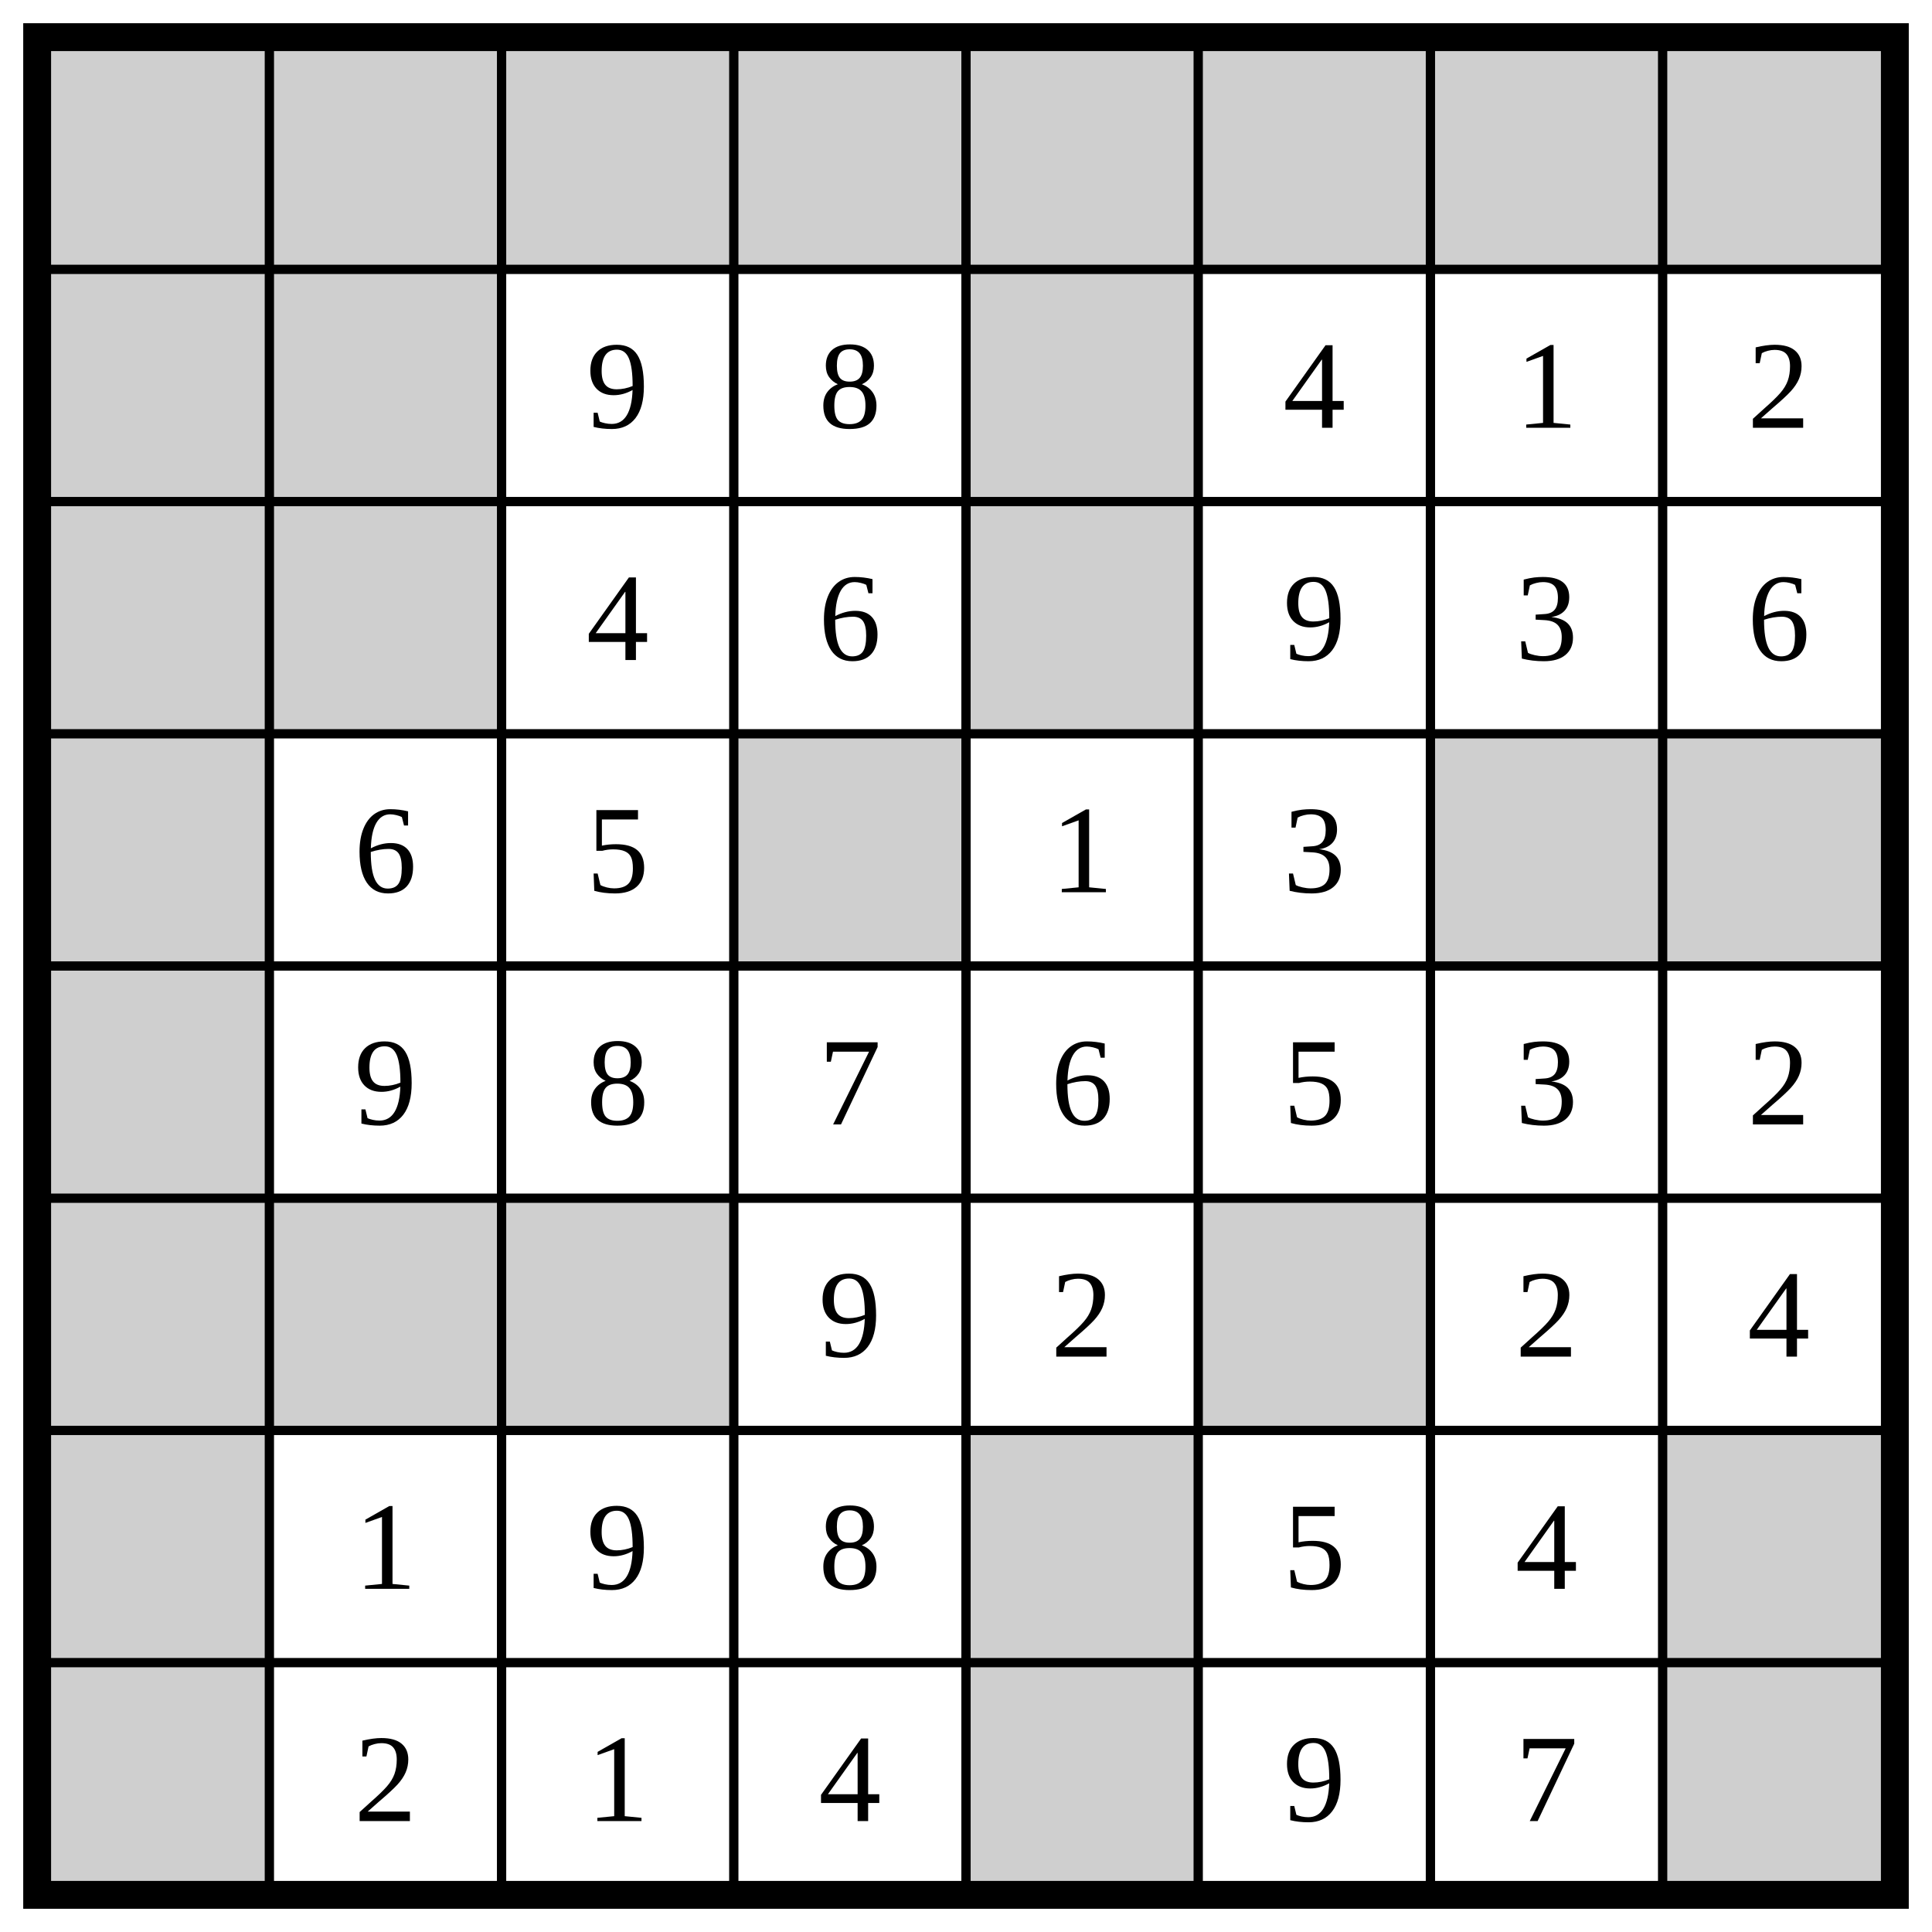
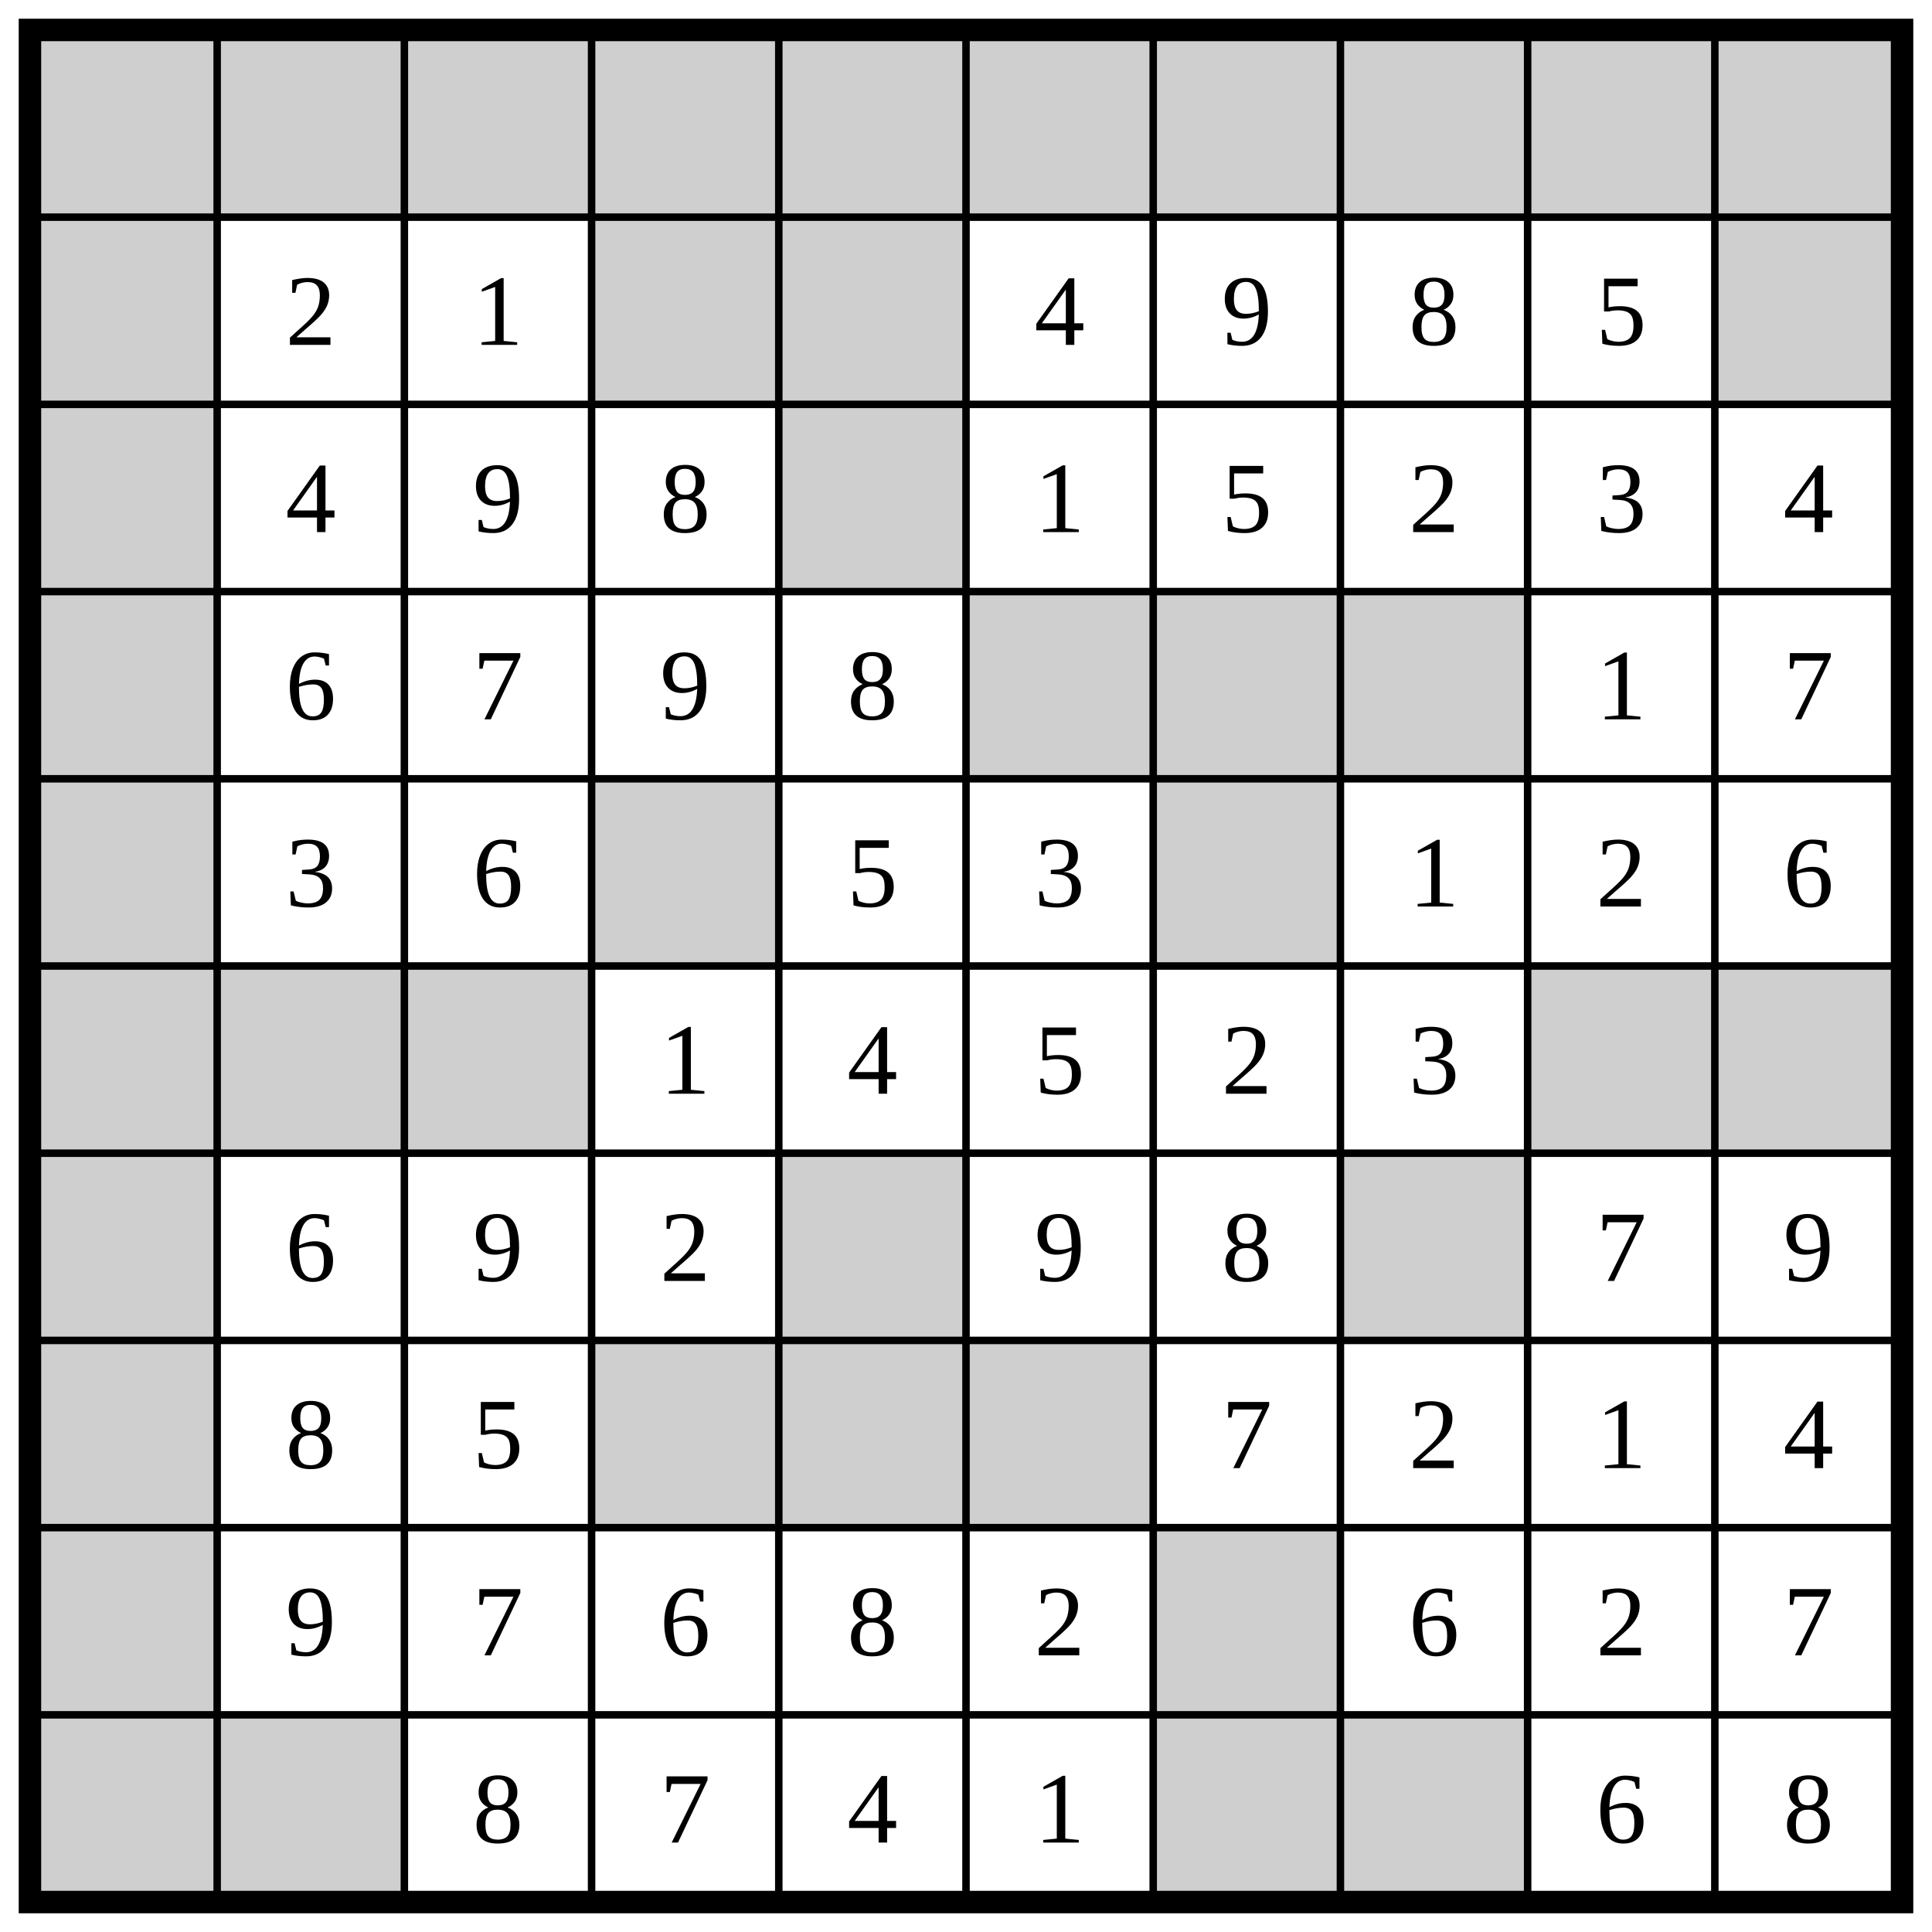
- <svg xmlns="http://www.w3.org/2000/svg" class="p" viewBox="0 0 832 832" preserveAspectRatio="xMidYMid meet" shape-rendering="geometricPrecision">
+ <svg xmlns="http://www.w3.org/2000/svg" class="p" viewBox="0 0 1032 1032" preserveAspectRatio="xMidYMid meet" shape-rendering="geometricPrecision">
  <g fill="#cfcfcf">
    <rect x="16" y="16" width="100" height="100" />
    <rect x="116" y="16" width="100" height="100" />
    <rect x="216" y="16" width="100" height="100" />
    <rect x="316" y="16" width="100" height="100" />
    <rect x="416" y="16" width="100" height="100" />
    <rect x="516" y="16" width="100" height="100" />
    <rect x="616" y="16" width="100" height="100" />
    <rect x="716" y="16" width="100" height="100" />
+     <rect x="816" y="16" width="100" height="100" />
+     <rect x="916" y="16" width="100" height="100" />
    <rect x="16" y="116" width="100" height="100" />
-     <rect x="116" y="116" width="100" height="100" />
+     <rect x="316" y="116" width="100" height="100" />
    <rect x="416" y="116" width="100" height="100" />
+     <rect x="916" y="116" width="100" height="100" />
    <rect x="16" y="216" width="100" height="100" />
-     <rect x="116" y="216" width="100" height="100" />
    <rect x="416" y="216" width="100" height="100" />
    <rect x="16" y="316" width="100" height="100" />
-     <rect x="316" y="316" width="100" height="100" />
+     <rect x="516" y="316" width="100" height="100" />
    <rect x="616" y="316" width="100" height="100" />
    <rect x="716" y="316" width="100" height="100" />
    <rect x="16" y="416" width="100" height="100" />
+     <rect x="316" y="416" width="100" height="100" />
+     <rect x="616" y="416" width="100" height="100" />
    <rect x="16" y="516" width="100" height="100" />
    <rect x="116" y="516" width="100" height="100" />
    <rect x="216" y="516" width="100" height="100" />
-     <rect x="516" y="516" width="100" height="100" />
+     <rect x="816" y="516" width="100" height="100" />
+     <rect x="916" y="516" width="100" height="100" />
    <rect x="16" y="616" width="100" height="100" />
    <rect x="416" y="616" width="100" height="100" />
    <rect x="716" y="616" width="100" height="100" />
    <rect x="16" y="716" width="100" height="100" />
+     <rect x="316" y="716" width="100" height="100" />
    <rect x="416" y="716" width="100" height="100" />
-     <rect x="716" y="716" width="100" height="100" />
+     <rect x="516" y="716" width="100" height="100" />
+     <rect x="16" y="816" width="100" height="100" />
+     <rect x="616" y="816" width="100" height="100" />
+     <rect x="16" y="916" width="100" height="100" />
+     <rect x="116" y="916" width="100" height="100" />
+     <rect x="616" y="916" width="100" height="100" />
+     <rect x="716" y="916" width="100" height="100" />
  </g>
-   <path d="M16 116H816M116 16V816M16 216H816M216 16V816M16 316H816M316 16V816M16 416H816M416 16V816M16 516H816M516 16V816M16 616H816M616 16V816M16 716H816M716 16V816" fill="none" stroke="#000" stroke-width="4" stroke-linecap="square" />
-   <rect x="16" y="16" width="800" height="800" fill="none" stroke="#000" stroke-width="12" />
+   <path d="M16 116H1016M116 16V1016M16 216H1016M216 16V1016M16 316H1016M316 16V1016M16 416H1016M416 16V1016M16 516H1016M516 16V1016M16 616H1016M616 16V1016M16 716H1016M716 16V1016M16 816H1016M816 16V1016M16 916H1016M916 16V1016" fill="none" stroke="#000" stroke-width="4" stroke-linecap="square" />
+   <rect x="16" y="16" width="1000" height="1000" fill="none" stroke="#000" stroke-width="12" />
  <g fill="#000" font-size="54" text-anchor="middle" dominant-baseline="central">
-     <text x="266" y="166">9</text>
-     <text x="366" y="166">8</text>
+     <text x="166" y="166">2</text>
+     <text x="266" y="166">1</text>
    <text x="566" y="166">4</text>
-     <text x="666" y="166">1</text>
-     <text x="766" y="166">2</text>
-     <text x="266" y="266">4</text>
-     <text x="366" y="266">6</text>
-     <text x="566" y="266">9</text>
-     <text x="666" y="266">3</text>
-     <text x="766" y="266">6</text>
+     <text x="666" y="166">9</text>
+     <text x="766" y="166">8</text>
+     <text x="866" y="166">5</text>
+     <text x="166" y="266">4</text>
+     <text x="266" y="266">9</text>
+     <text x="366" y="266">8</text>
+     <text x="566" y="266">1</text>
+     <text x="666" y="266">5</text>
+     <text x="766" y="266">2</text>
+     <text x="866" y="266">3</text>
+     <text x="966" y="266">4</text>
    <text x="166" y="366">6</text>
-     <text x="266" y="366">5</text>
-     <text x="466" y="366">1</text>
-     <text x="566" y="366">3</text>
-     <text x="166" y="466">9</text>
-     <text x="266" y="466">8</text>
-     <text x="366" y="466">7</text>
-     <text x="466" y="466">6</text>
-     <text x="566" y="466">5</text>
-     <text x="666" y="466">3</text>
-     <text x="766" y="466">2</text>
-     <text x="366" y="566">9</text>
-     <text x="466" y="566">2</text>
+     <text x="266" y="366">7</text>
+     <text x="366" y="366">9</text>
+     <text x="466" y="366">8</text>
+     <text x="866" y="366">1</text>
+     <text x="966" y="366">7</text>
+     <text x="166" y="466">3</text>
+     <text x="266" y="466">6</text>
+     <text x="466" y="466">5</text>
+     <text x="566" y="466">3</text>
+     <text x="766" y="466">1</text>
+     <text x="866" y="466">2</text>
+     <text x="966" y="466">6</text>
+     <text x="366" y="566">1</text>
+     <text x="466" y="566">4</text>
+     <text x="566" y="566">5</text>
    <text x="666" y="566">2</text>
-     <text x="766" y="566">4</text>
-     <text x="166" y="666">1</text>
+     <text x="766" y="566">3</text>
+     <text x="166" y="666">6</text>
    <text x="266" y="666">9</text>
-     <text x="366" y="666">8</text>
-     <text x="566" y="666">5</text>
-     <text x="666" y="666">4</text>
-     <text x="166" y="766">2</text>
-     <text x="266" y="766">1</text>
-     <text x="366" y="766">4</text>
-     <text x="566" y="766">9</text>
+     <text x="366" y="666">2</text>
+     <text x="566" y="666">9</text>
+     <text x="666" y="666">8</text>
+     <text x="866" y="666">7</text>
+     <text x="966" y="666">9</text>
+     <text x="166" y="766">8</text>
+     <text x="266" y="766">5</text>
    <text x="666" y="766">7</text>
+     <text x="766" y="766">2</text>
+     <text x="866" y="766">1</text>
+     <text x="966" y="766">4</text>
+     <text x="166" y="866">9</text>
+     <text x="266" y="866">7</text>
+     <text x="366" y="866">6</text>
+     <text x="466" y="866">8</text>
+     <text x="566" y="866">2</text>
+     <text x="766" y="866">6</text>
+     <text x="866" y="866">2</text>
+     <text x="966" y="866">7</text>
+     <text x="266" y="966">8</text>
+     <text x="366" y="966">7</text>
+     <text x="466" y="966">4</text>
+     <text x="566" y="966">1</text>
+     <text x="866" y="966">6</text>
+     <text x="966" y="966">8</text>
  </g>
</svg>
